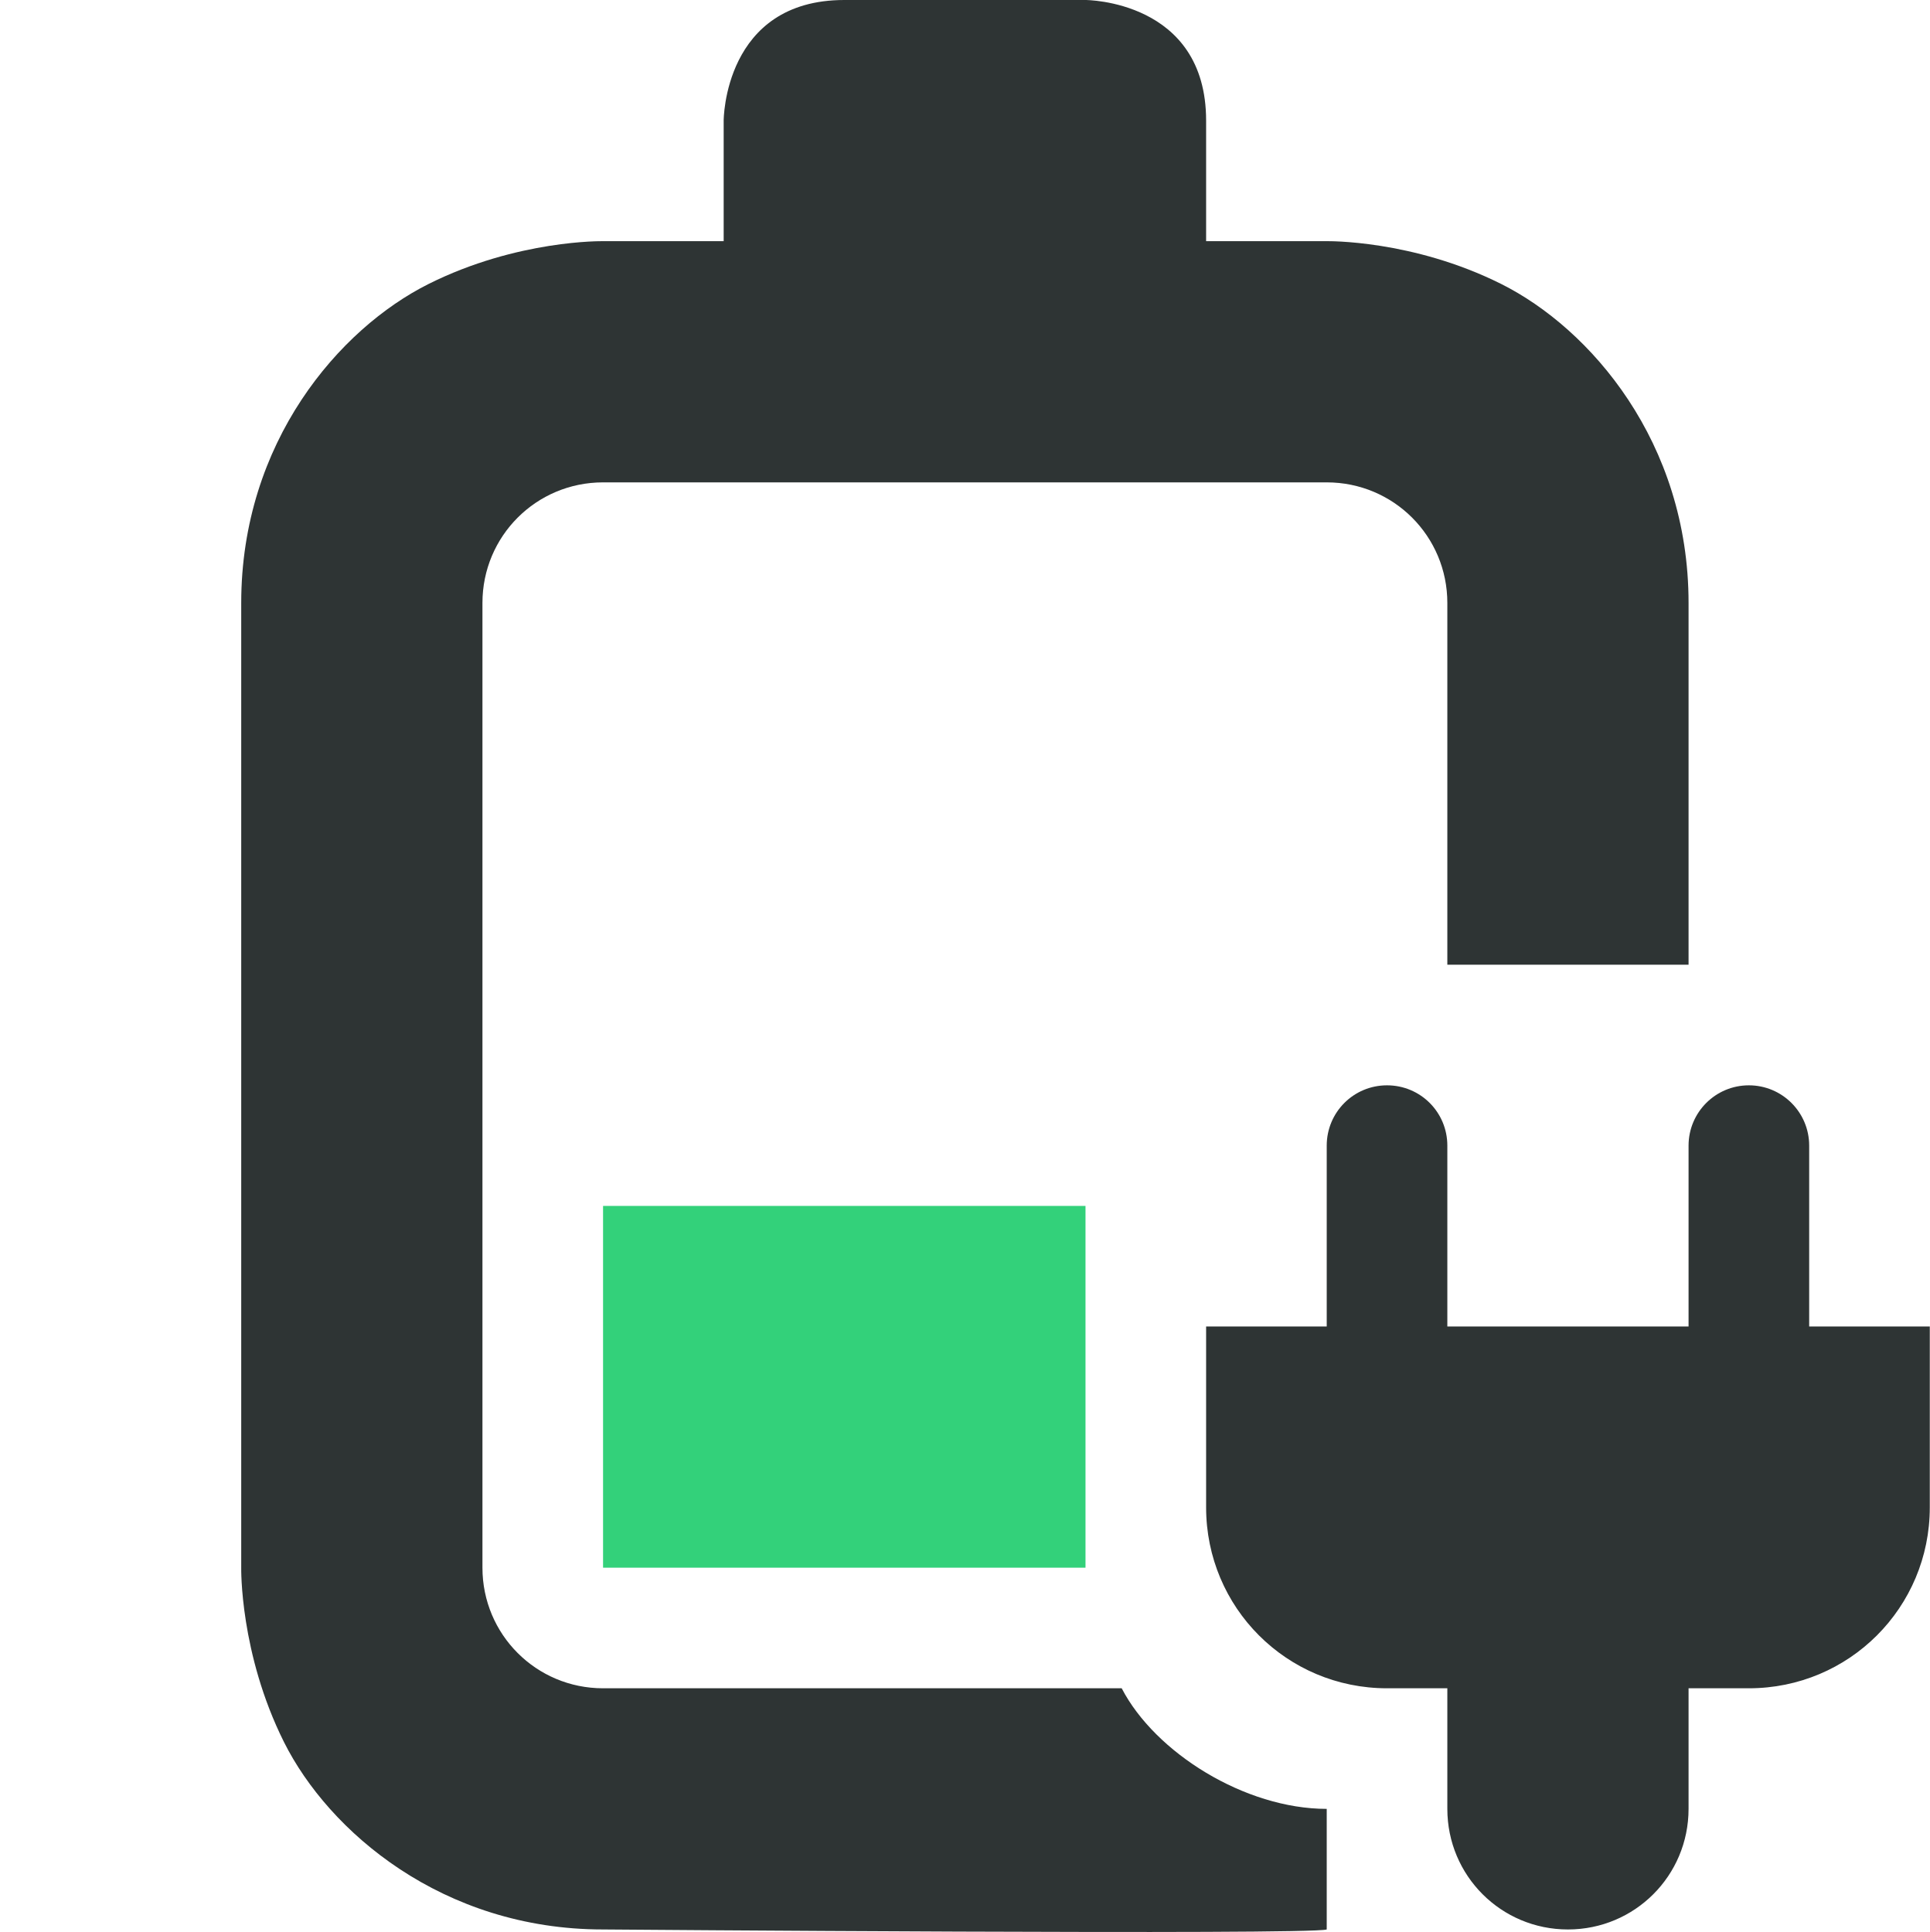
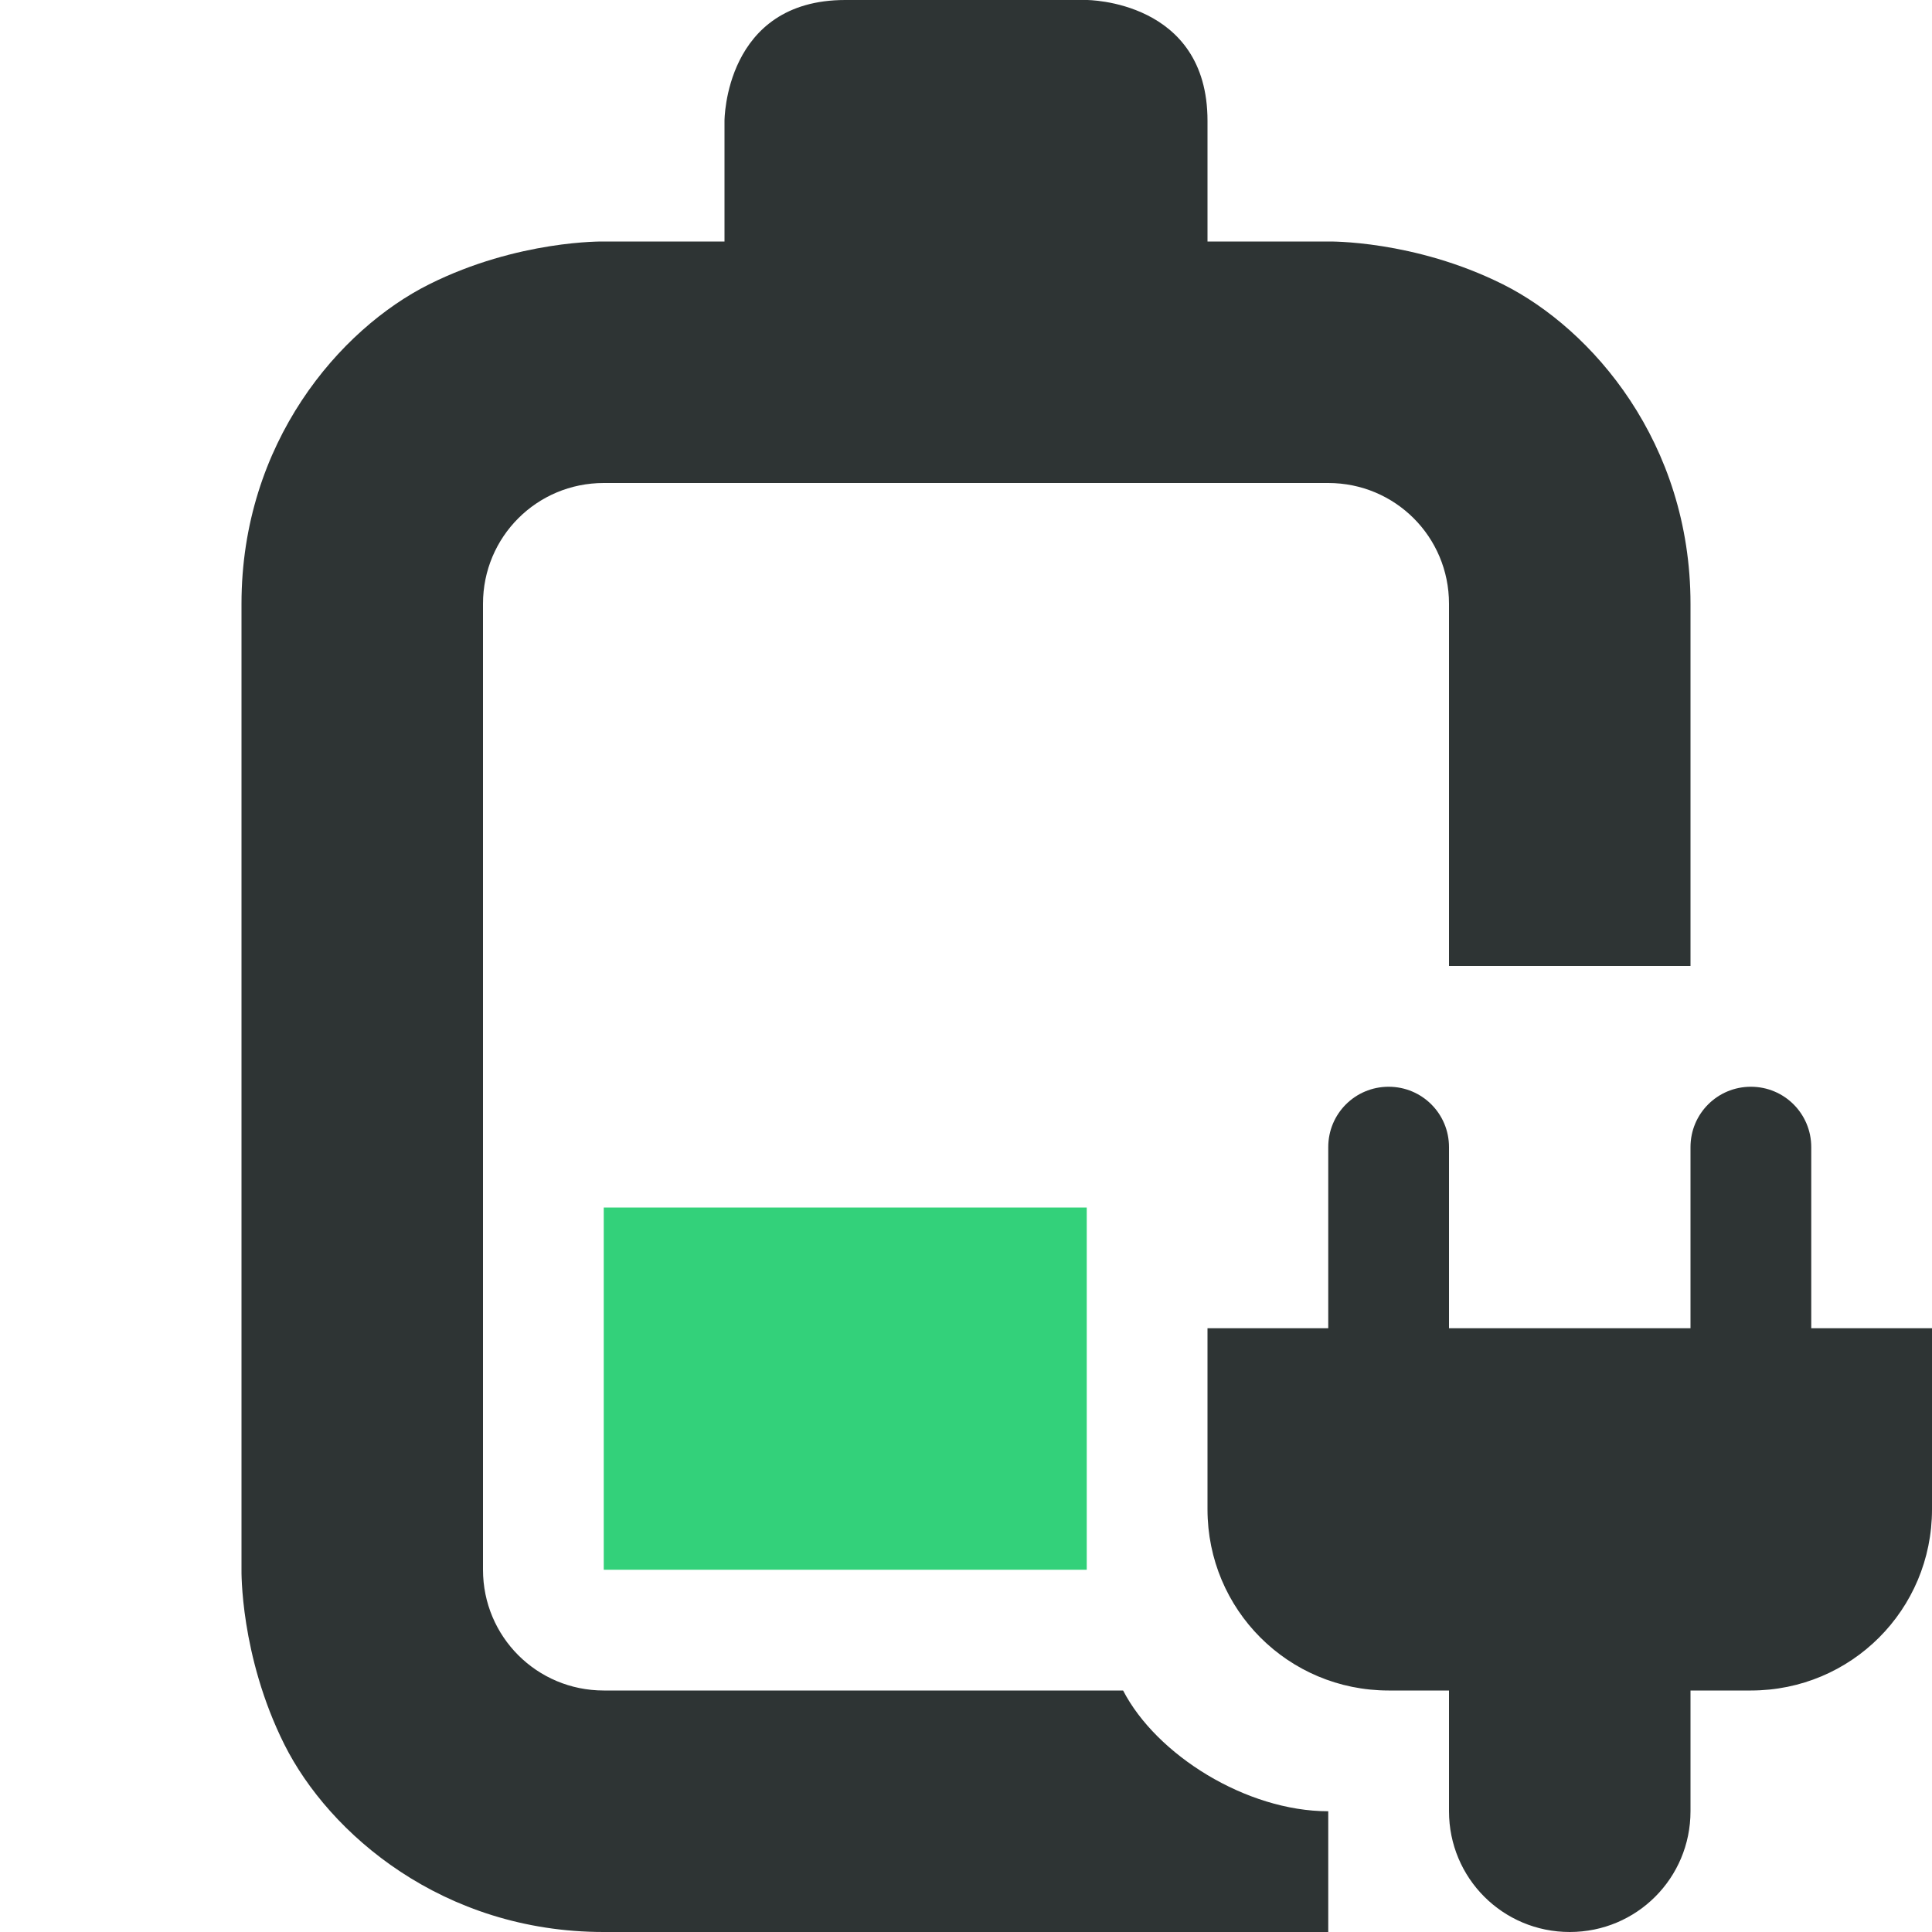
- <svg xmlns="http://www.w3.org/2000/svg" width="16" height="16.021" viewBox="0 0 16 16.021">
-   <g style="display:inline" transform="translate(-682 -180)">
-     <path d="M687 190v3h4v-3Z" class="success" style="fill:#33d17a;fill-opacity:1" />
-     <path d="M689 180c-1 0-1 1-1 1v1h-1s-.709-.014-1.447.355c-.739.37-1.553 1.311-1.553 2.645v8s-.014.709.355 1.447c.37.739 1.312 1.553 2.645 1.553 0 0 5.86.047 6 0v-1c-.678 0-1.423-.466-1.7-1H687c-.554 0-1-.446-1-1v-8c0-.554.446-1 1-1h6c.554 0 1 .446 1 1v3h2v-3c0-1.334-.814-2.275-1.553-2.645C693.71 181.986 693 182 693 182h-1v-1c0-1-1-1-1-1zm4.5 9c-.277 0-.5.223-.5.5v1.5h-1v1.5c0 .831.669 1.5 1.5 1.5h.5v1c0 .554.446 1 1 1s1-.446 1-1v-1h.5c.831 0 1.5-.669 1.5-1.5V191h-1v-1.5a.499.499 0 1 0-1 0v1.5h-2v-1.5c0-.277-.223-.5-.5-.5" style="fill:#2e3434;fill-opacity:1" />
+ <svg xmlns="http://www.w3.org/2000/svg" version="1.1" width="16" height="16" id="svg7384" viewBox="0 0 16 16">
+   <defs id="defs7386" />
+   <g id="layer4" style="display:inline" transform="translate(-740,-180)">
+     <g id="battery-level-40-plugged-in" transform="translate(58)" style="display:inline">
+       <path id="path78" style="fill:#33d17a;fill-opacity:1" d="m 687,190 v 3 l 4,2e-5 V 190 Z" class="success" />
+       <path id="path80" style="fill:#2e3434;fill-opacity:1" d="m 689,180 c -1,0 -1,1 -1,1 v 1 h -1 c 0,0 -0.709,-0.014 -1.447,0.355 C 684.814,182.725 684,183.666 684,185 v 8 c 0,0 -0.014,0.709 0.355,1.447 C 684.725,195.186 685.667,196 687,196 h 6 v -1 c -0.678,0 -1.423,-0.466 -1.699,-1 H 687 c -0.554,0 -1,-0.446 -1,-1 v -8 c 0,-0.554 0.446,-1 1,-1 h 4 2 c 0.554,0 1,0.446 1,1 v 3 h 2 v -3 c 0,-1.334 -0.814,-2.275 -1.553,-2.645 C 693.709,181.986 693,182 693,182 h -1 v -1 c 0,-1 -1,-1 -1,-1 z m 4.5,9 c -0.277,0 -0.5,0.223 -0.5,0.5 v 1.5 h -1 v 1.5 c 0,0.831 0.669,1.5 1.5,1.5 h 0.5 v 1 c 0,0.554 0.446,1 1,1 0.554,0 1,-0.446 1,-1 v -1 h 0.5 c 0.831,0 1.5,-0.669 1.5,-1.5 V 191 h -1 v -1.5 c 0,-0.277 -0.223,-0.5 -0.5,-0.5 -0.277,0 -0.5,0.223 -0.5,0.5 v 1.5 h -2 v -1.5 c 0,-0.277 -0.223,-0.5 -0.5,-0.5 z" />
+     </g>
  </g>
</svg>
